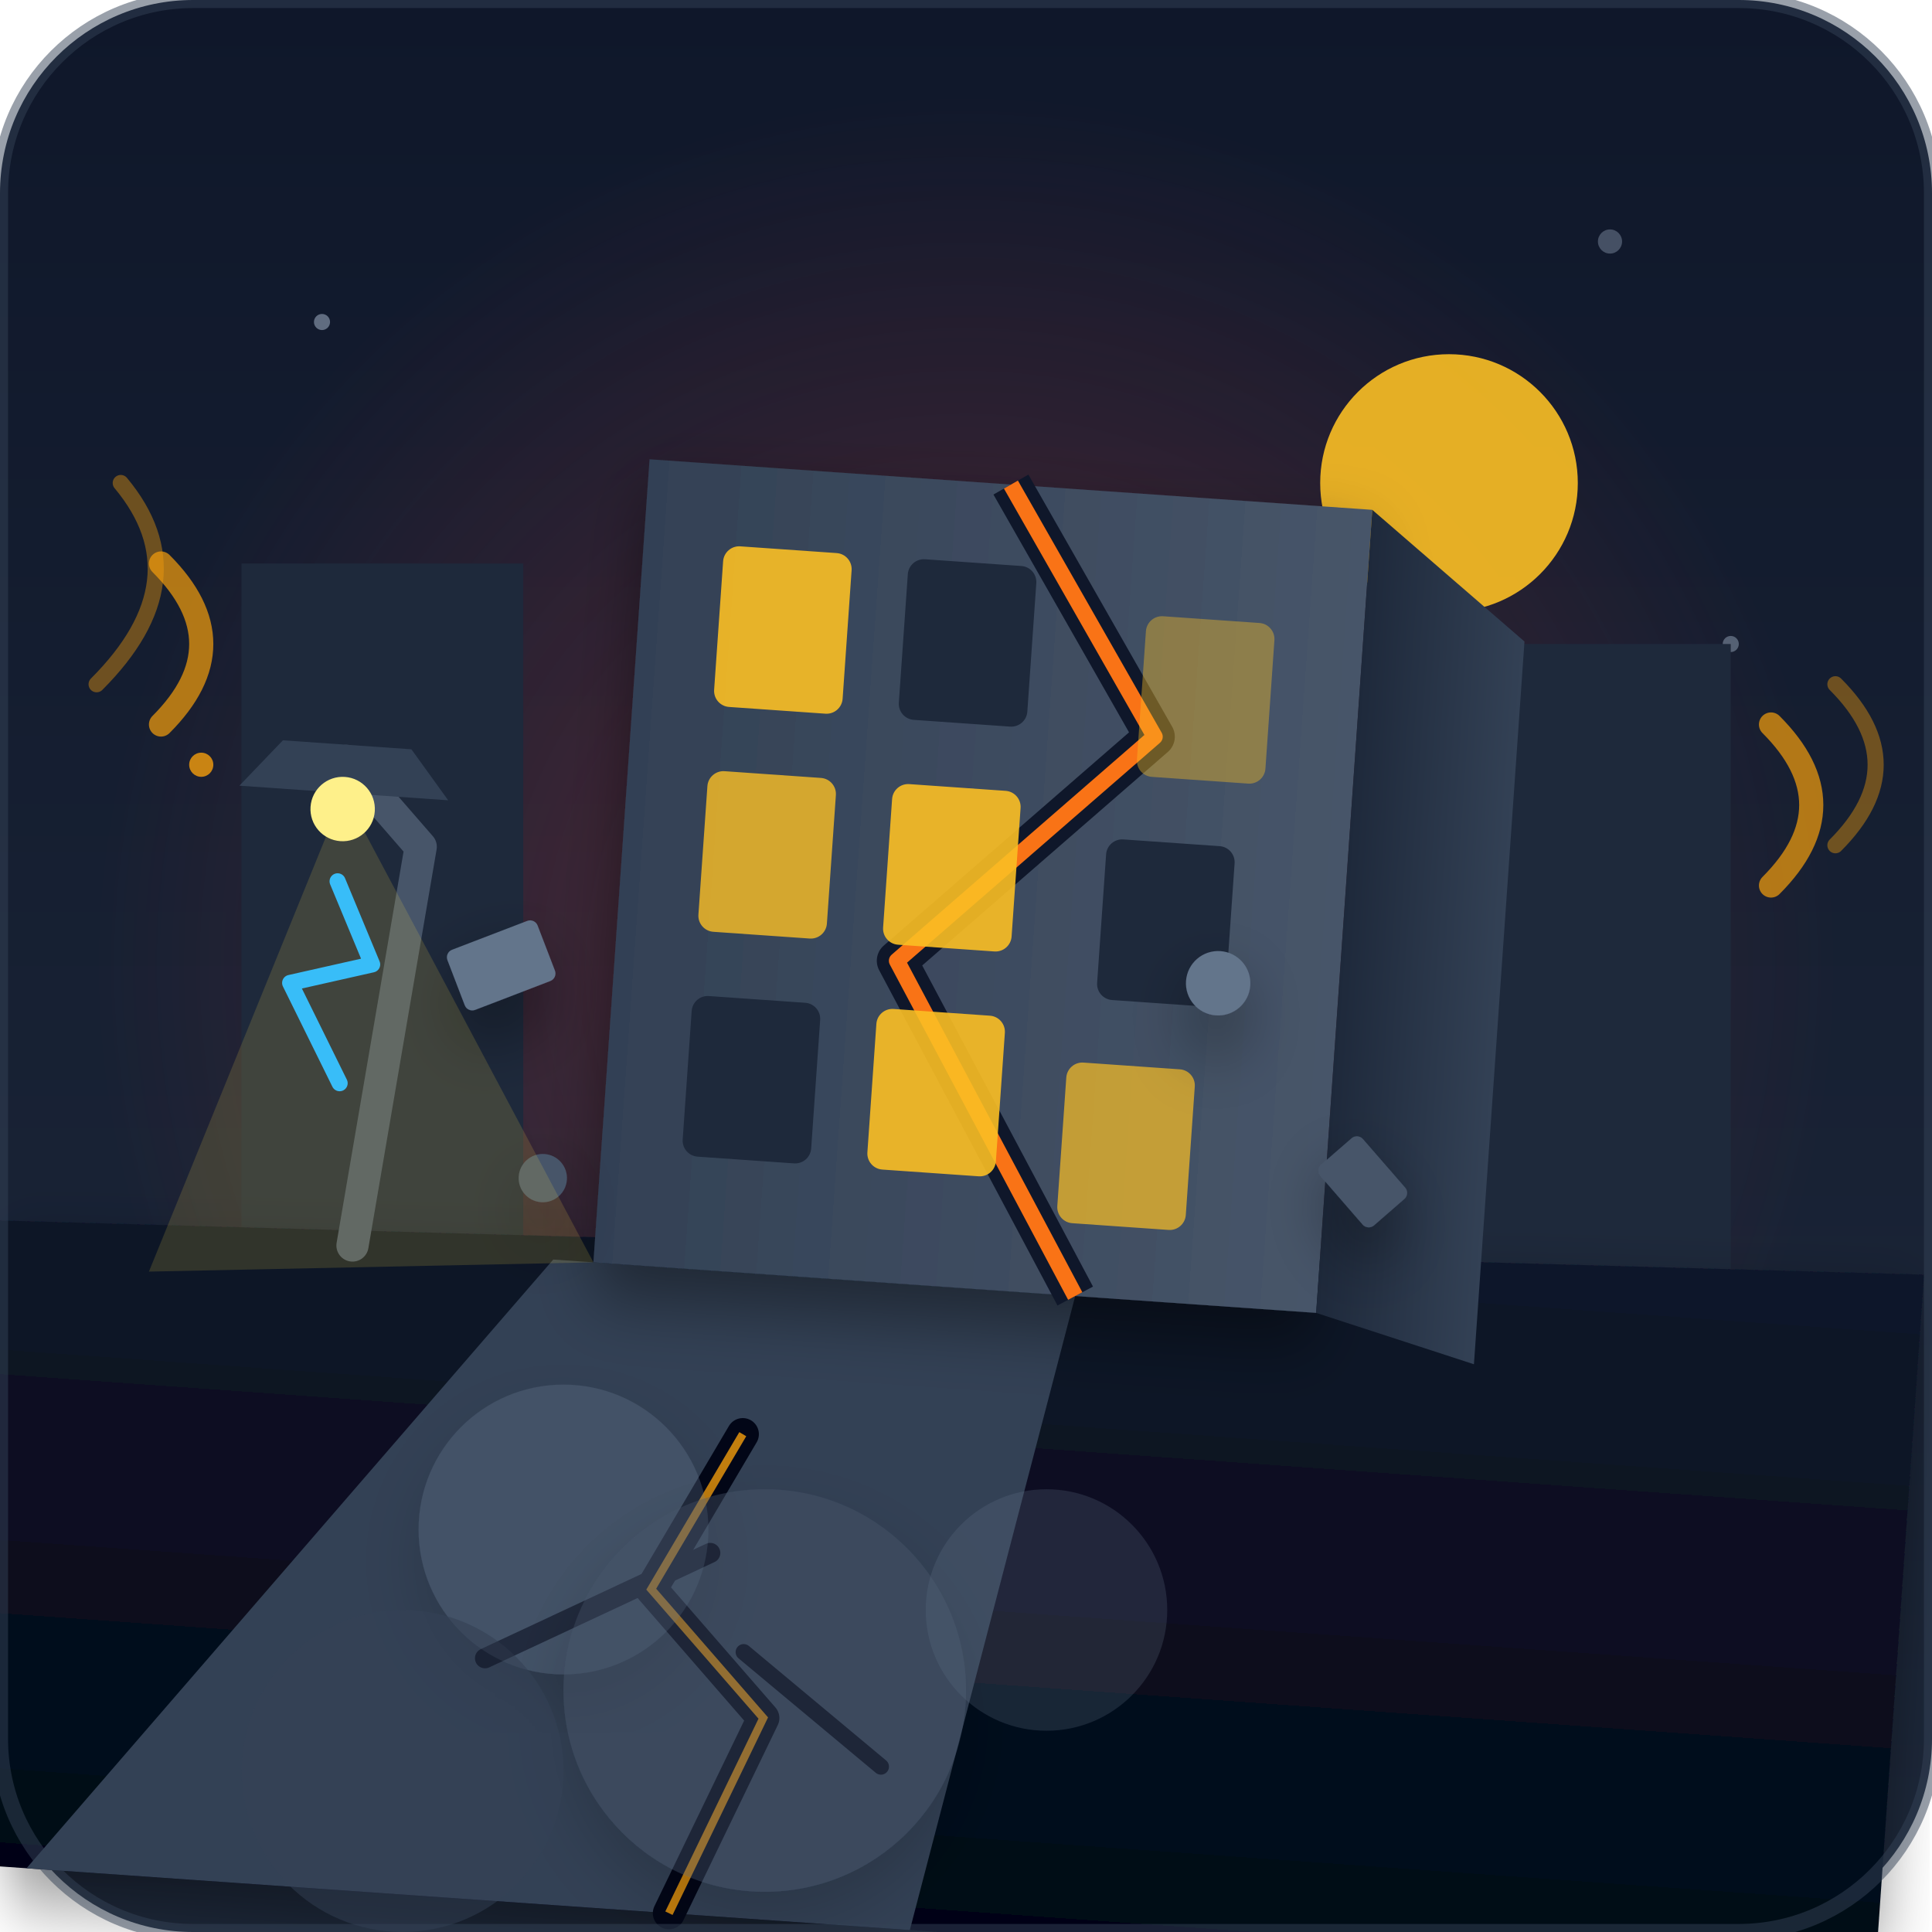
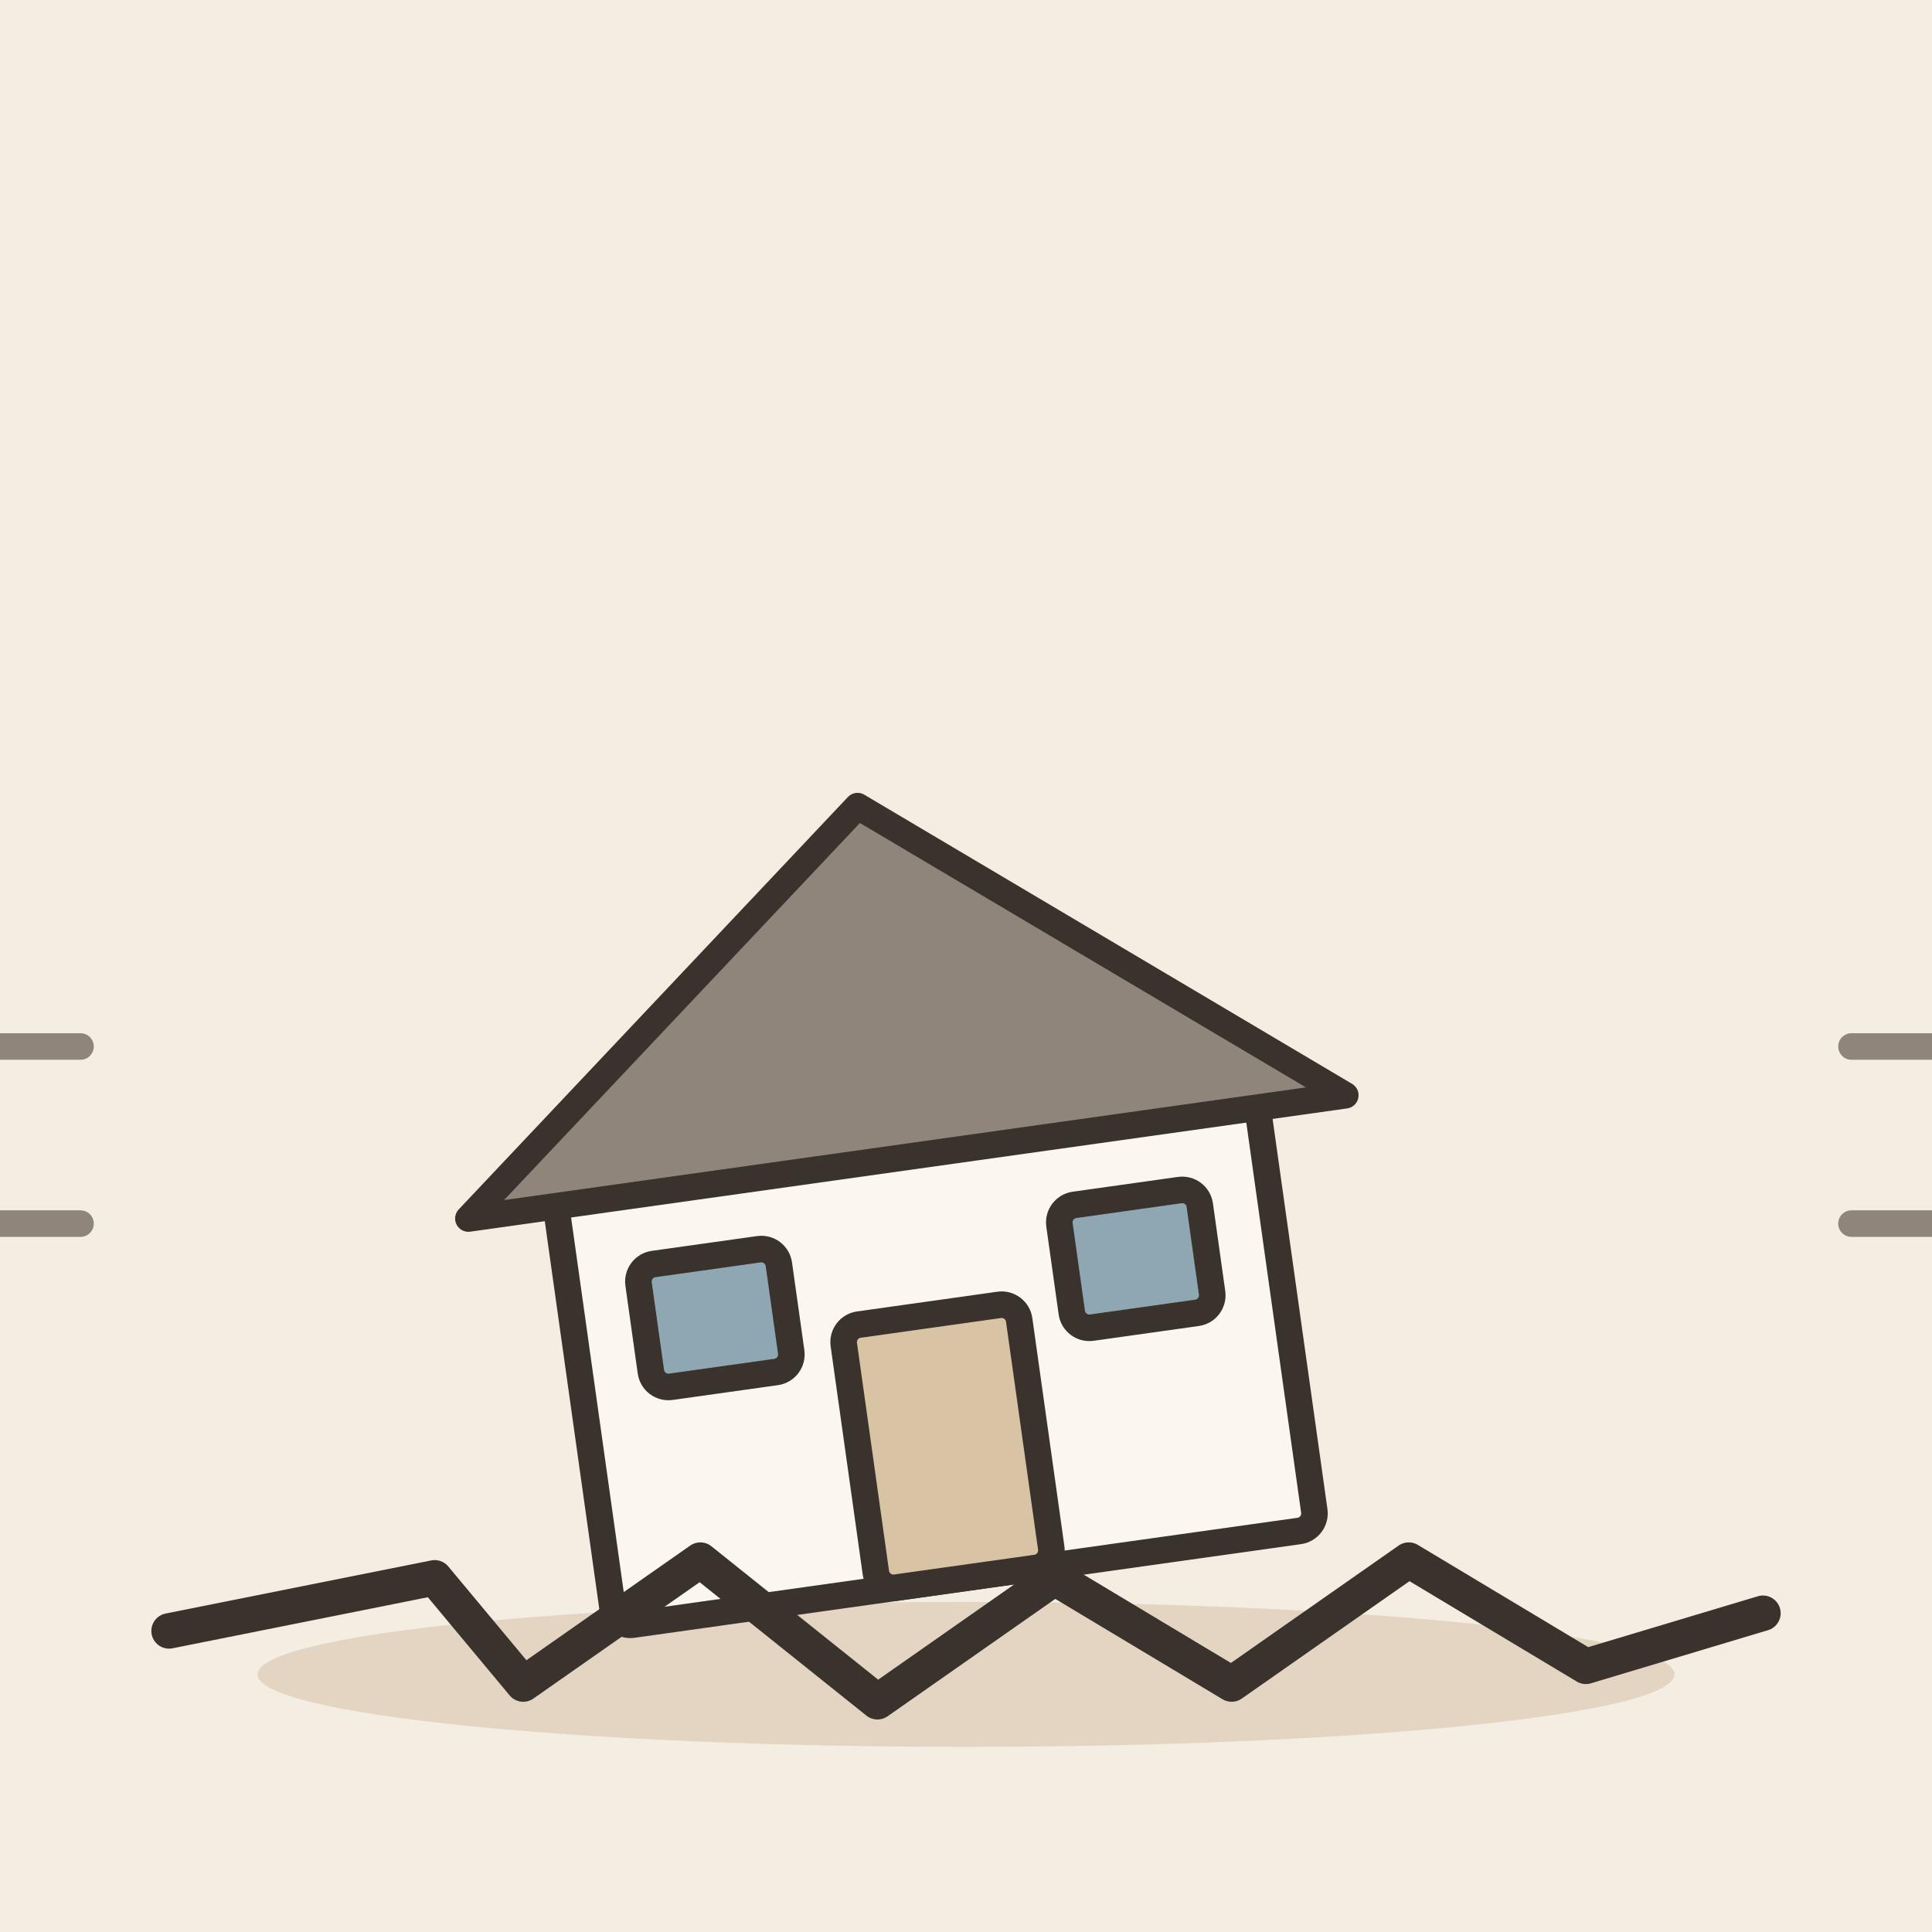
- <svg xmlns="http://www.w3.org/2000/svg" viewBox="0 0 240 240">
-   <defs>
-     <linearGradient id="bgGrad" x1="0%" y1="0%" x2="0%" y2="100%">
-       <stop offset="0%" stop-color="#0f172a" />
-       <stop offset="100%" stop-color="#1e293b" />
-     </linearGradient>
-     <radialGradient id="alarmGlow" cx="50%" cy="50%" r="50%">
-       <stop offset="0%" stop-color="#ef4444" stop-opacity="0.3" />
-       <stop offset="100%" stop-color="#ef4444" stop-opacity="0" />
-     </radialGradient>
-     <linearGradient id="bldgGrad1" x1="0%" y1="0%" x2="100%" y2="0%">
-       <stop offset="0%" stop-color="#334155" />
-       <stop offset="100%" stop-color="#475569" />
-     </linearGradient>
-     <linearGradient id="bldgGrad2" x1="0%" y1="0%" x2="100%" y2="0%">
-       <stop offset="0%" stop-color="#1e293b" />
-       <stop offset="100%" stop-color="#334155" />
-     </linearGradient>
-     <linearGradient id="groundGrad" x1="0%" y1="0%" x2="0%" y2="100%">
-       <stop offset="0%" stop-color="#0f172a" />
-       <stop offset="100%" stop-color="#020617" />
-     </linearGradient>
-     <filter id="shadow" x="-20%" y="-20%" width="140%" height="140%">
-       <feDropShadow dx="0" dy="4" stdDeviation="4" flood-color="#000" flood-opacity="0.4" />
-     </filter>
-   </defs>
-   <rect width="240" height="240" rx="24" fill="url(#bgGrad)" />
-   <circle cx="120" cy="120" r="110" fill="url(#alarmGlow)" />
-   <circle cx="40" cy="40" r="1" fill="#94a3b8" opacity="0.6" />
-   <circle cx="200" cy="30" r="1.5" fill="#94a3b8" opacity="0.4" />
-   <circle cx="215" cy="80" r="1" fill="#94a3b8" opacity="0.5" />
-   <circle cx="25" cy="95" r="1.5" fill="#f59e0b" opacity="0.8" />
-   <circle cx="180" cy="60" r="16" fill="#fbbf24" opacity="0.9" />
-   <rect x="30" y="70" width="35" height="110" fill="#1e293b" />
-   <rect x="175" y="80" width="40" height="100" fill="#1e293b" />
-   <g transform="rotate(4, 120, 140)">
-     <path d="M0 160 L240 150 L240 240 L0 240 Z" fill="url(#groundGrad)" filter="url(#shadow)" />
-     <path d="M70 160 L10 240 L120 240 L135 160 Z" fill="#334155" />
-     <path d="M95 180 L85 200 L100 215 L90 240" stroke="#020617" stroke-width="4" fill="none" stroke-linecap="round" stroke-linejoin="round" />
-     <path d="M92 195 L65 210" stroke="#020617" stroke-width="2.5" fill="none" stroke-linecap="round" />
-     <path d="M97 207 L115 220" stroke="#020617" stroke-width="2" fill="none" stroke-linecap="round" />
-     <path d="M95 180 L85 200 L100 215 L90 240" stroke="#f59e0b" stroke-width="1" fill="none" opacity="0.8" />
-     <rect x="75" y="60" width="90" height="100" fill="url(#bldgGrad1)" filter="url(#shadow)" />
-     <path d="M165 60 L185 75 L185 165 L165 160 Z" fill="url(#bldgGrad2)" />
-     <path d="M120 60 L140 90 L110 120 L135 160" stroke="#0f172a" stroke-width="5" fill="none" stroke-linejoin="round" />
-     <path d="M120 60 L140 90 L110 120 L135 160" stroke="#f97316" stroke-width="2" fill="none" stroke-linejoin="round" />
-     <rect x="85" y="70" width="16" height="20" rx="2" fill="#fbbf24" opacity="0.9" />
-     <rect x="108" y="70" width="16" height="20" rx="2" fill="#1e293b" />
-     <rect x="138" y="75" width="16" height="20" rx="2" fill="#fbbf24" opacity="0.4" />
-     <rect x="85" y="98" width="16" height="20" rx="2" fill="#fbbf24" opacity="0.8" />
-     <rect x="108" y="98" width="16" height="20" rx="2" fill="#fbbf24" opacity="0.9" />
-     <rect x="135" y="103" width="16" height="20" rx="2" fill="#1e293b" />
-     <rect x="85" y="126" width="16" height="20" rx="2" fill="#1e293b" />
-     <rect x="108" y="126" width="16" height="20" rx="2" fill="#fbbf24" opacity="0.9" />
-     <rect x="132" y="131" width="16" height="20" rx="2" fill="#fbbf24" opacity="0.7" />
-     <g filter="url(#shadow)">
-       <rect x="55" y="120" width="12" height="8" rx="1" fill="#64748b" transform="rotate(-25 61 124)" />
-       <rect x="165" y="140" width="10" height="7" rx="1" fill="#475569" transform="rotate(45 170 143)" />
-       <circle cx="150" cy="120" r="4" fill="#64748b" />
-       <circle cx="68" cy="150" r="3" fill="#475569" />
+ <svg xmlns="http://www.w3.org/2000/svg" viewBox="0 0 240 240" data-style="editorial">
+   <rect width="240" height="240" fill="#F4EDE2" />
+   <ellipse cx="120" cy="208" rx="88" ry="9" fill="#E3D5C1" />
+   <g transform="translate(120 196) scale(1.1 1.1)">
+     <g transform="translate(0 0) rotate(-8)">
+       <rect x="-40" y="-50" width="80" height="50" rx="2" fill="#FBF6EE" stroke="#3A332D" stroke-width="3" stroke-linecap="round" stroke-linejoin="round" />
+       <path d="M-50 -48L0 -88L50 -48Z" fill="#8F857A" stroke="#3A332D" stroke-width="3" stroke-linecap="round" stroke-linejoin="round" />
+       <rect x="-10" y="-30" width="20" height="30" rx="2" fill="#D8C3A5" stroke="#3A332D" stroke-width="3" stroke-linecap="round" stroke-linejoin="round" />
+       <rect x="-32" y="-40" width="16" height="14" rx="2" fill="#8FA7B3" stroke="#3A332D" stroke-width="3" stroke-linecap="round" stroke-linejoin="round" />
+       <rect x="16" y="-40" width="16" height="14" rx="2" fill="#8FA7B3" stroke="#3A332D" stroke-width="3" stroke-linecap="round" stroke-linejoin="round" />
    </g>
-     <path d="M45 160 L50 110 L40 100" stroke="#475569" stroke-width="4" fill="none" stroke-linecap="round" stroke-linejoin="round" />
-     <path d="M32 98 L48 98 L53 104 L27 104 Z" fill="#334155" />
-     <polygon points="40,104 20,165 75,160" fill="#fde047" opacity="0.15" />
-     <circle cx="40" cy="106" r="4" fill="#fef08a" />
-     <path d="M40 115 L45 125 L35 128 L42 140" stroke="#38bdf8" stroke-width="2" fill="none" stroke-linecap="round" stroke-linejoin="round" />
+     <path d="M-90 6L-60 0L-50 12L-30 -2L-10 14L10 0L30 12L50 -2L70 10L90 4" fill="none" stroke="#3A332D" stroke-width="4" stroke-linecap="round" stroke-linejoin="round" />
+     <path d="M-100 -60l-10 0M-100 -40l-14 0M100 -60l10 0M100 -40l14 0" fill="none" stroke="#8F857A" stroke-width="3" stroke-linecap="round" stroke-linejoin="round" />
  </g>
-   <g opacity="0.8">
-     <circle cx="70" cy="190" r="18" fill="#64748b" opacity="0.4" filter="url(#shadow)" />
-     <circle cx="95" cy="210" r="25" fill="#475569" opacity="0.5" filter="url(#shadow)" />
-     <circle cx="130" cy="200" r="15" fill="#64748b" opacity="0.3" />
-     <circle cx="50" cy="220" r="20" fill="#334155" opacity="0.6" />
-   </g>
-   <path d="M20 90 Q30 80 20 70" stroke="#f59e0b" stroke-width="3" stroke-linecap="round" fill="none" opacity="0.7" />
-   <path d="M12 85 Q25 72 15 60" stroke="#f59e0b" stroke-width="2" stroke-linecap="round" fill="none" opacity="0.4" />
-   <path d="M220 110 Q230 100 220 90" stroke="#f59e0b" stroke-width="3" stroke-linecap="round" fill="none" opacity="0.7" />
-   <path d="M228 105 Q238 95 228 85" stroke="#f59e0b" stroke-width="2" stroke-linecap="round" fill="none" opacity="0.4" />
-   <rect x="0" y="0" width="240" height="240" rx="24" fill="none" stroke="#334155" stroke-width="2" opacity="0.5" />
</svg>
